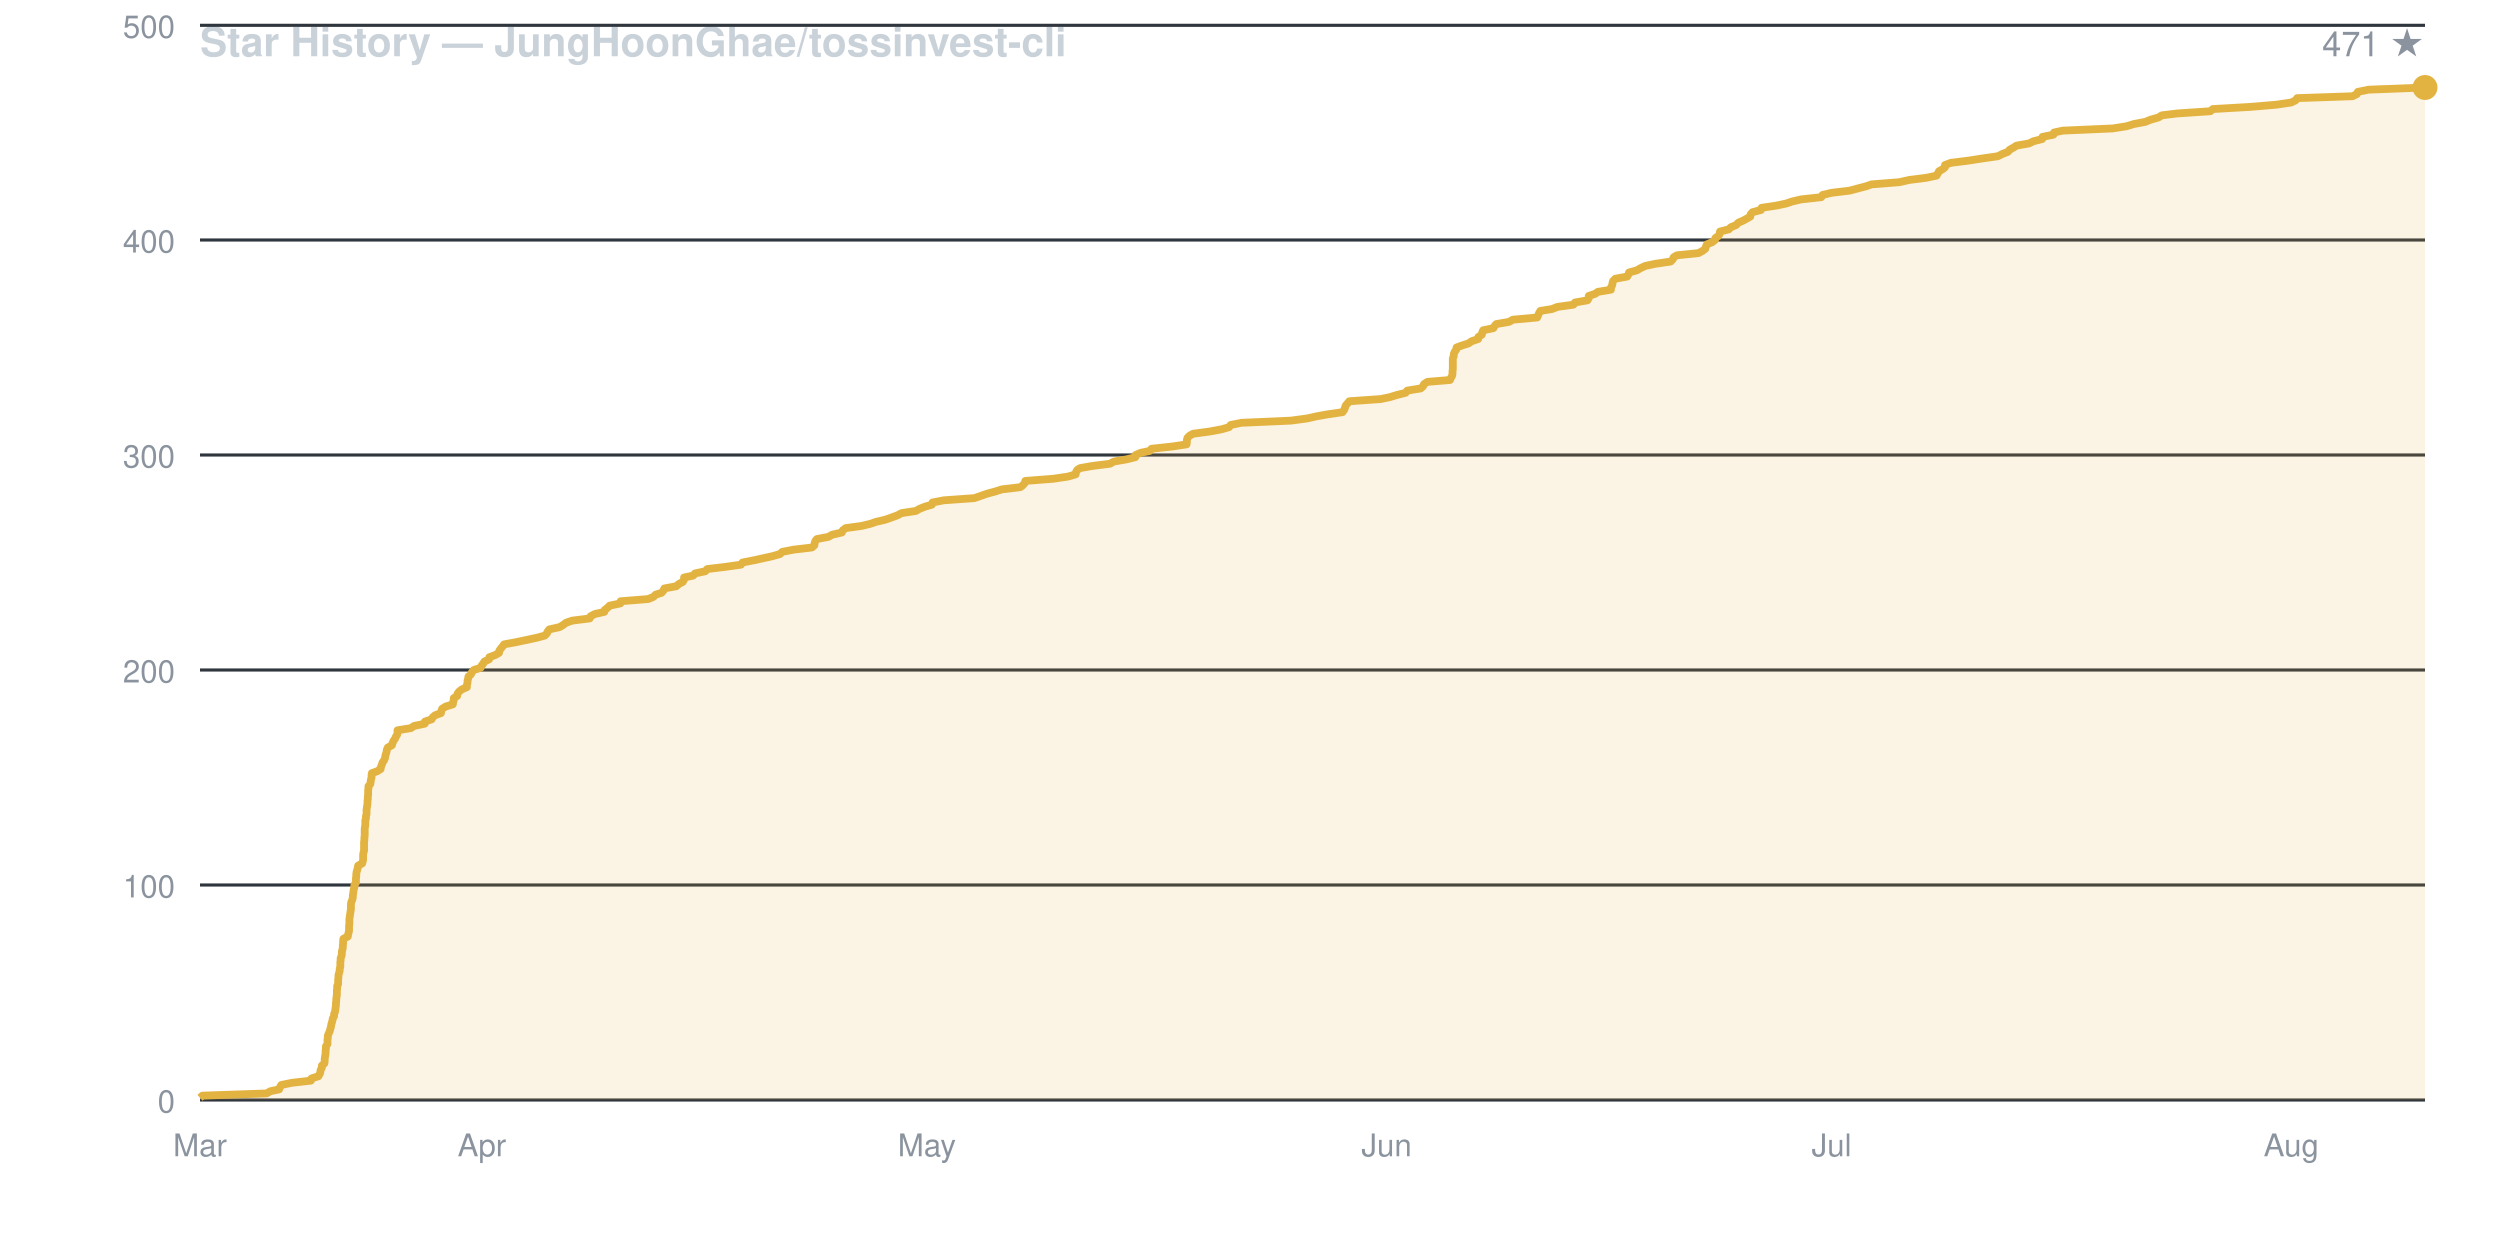
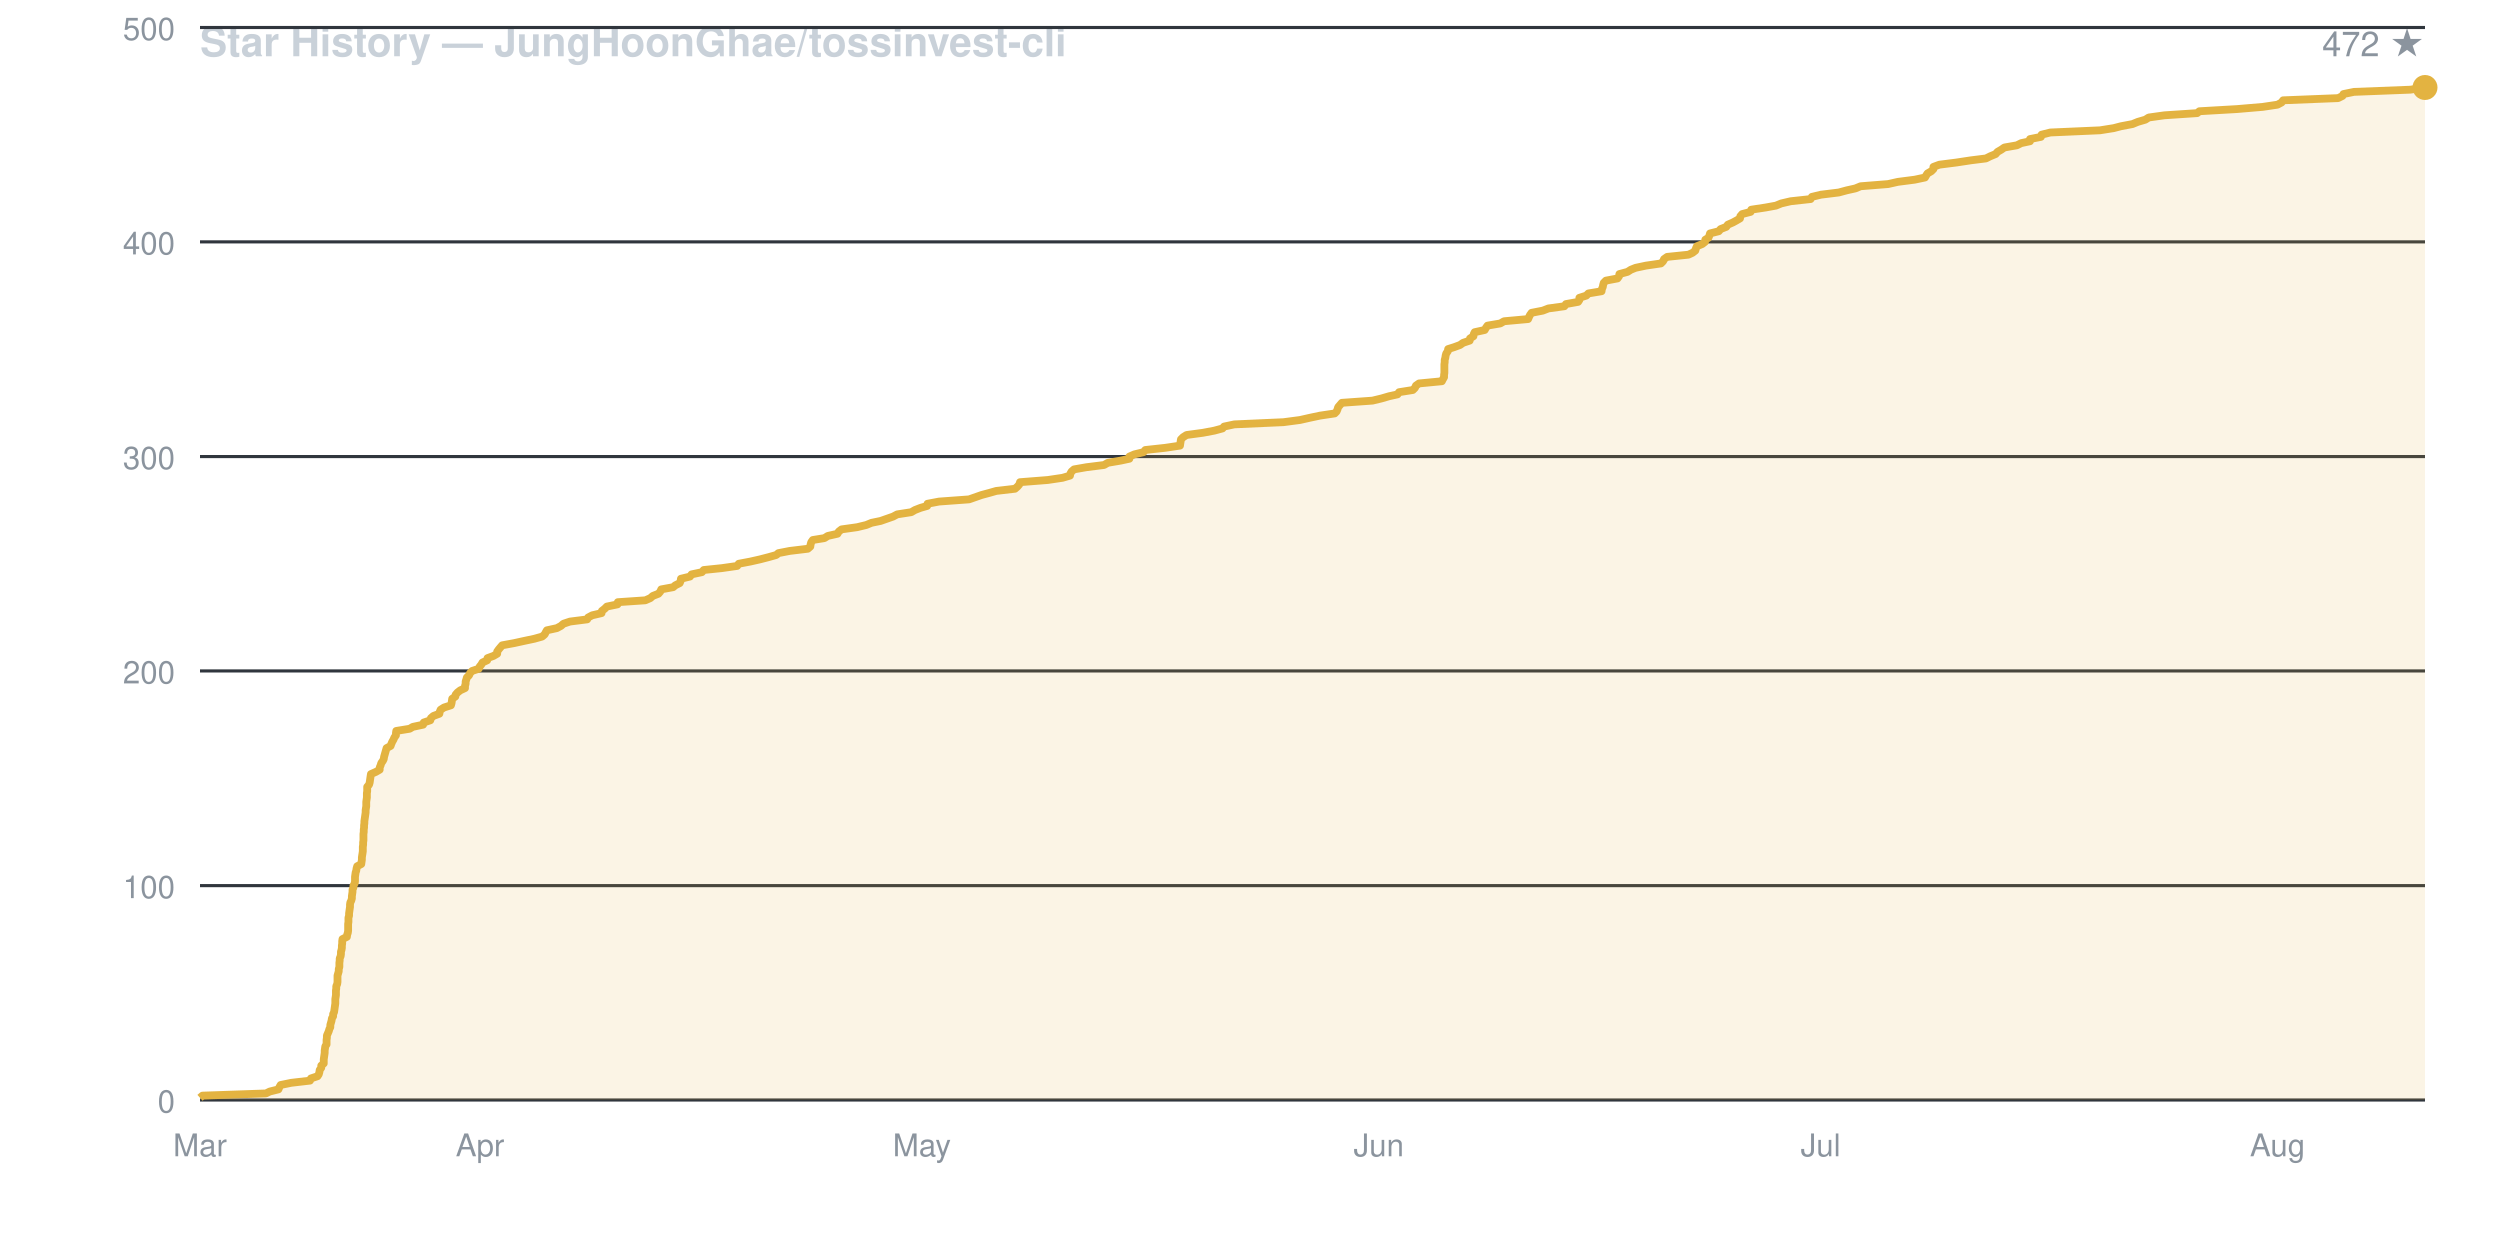
<svg xmlns="http://www.w3.org/2000/svg" viewBox="0 0 800 400" width="800" height="400" font-family="-apple-system,BlinkMacSystemFont,Segoe UI,Helvetica,Arial,sans-serif">
  <rect width="800" height="400" fill="none" />
  <text x="64" y="18" fill="#c9d1d9" font-size="13" font-weight="600">Star History — JungHoonGhae/tossinvest-cli</text>
-   <text x="776" y="18" fill="#8b949e" font-size="11" text-anchor="end">471 ★</text>
+   <text x="776" y="18" fill="#8b949e" font-size="11" text-anchor="end">472 ★</text>
  <line x1="64" y1="352.0" x2="776" y2="352.0" stroke="#30363d" stroke-width="1" />
  <text x="56" y="356.0" fill="#8b949e" font-size="10" text-anchor="end">0</text>
-   <line x1="64" y1="283.2" x2="776" y2="283.2" stroke="#30363d" stroke-width="1" />
-   <text x="56" y="287.2" fill="#8b949e" font-size="10" text-anchor="end">100</text>
-   <line x1="64" y1="214.4" x2="776" y2="214.4" stroke="#30363d" stroke-width="1" />
-   <text x="56" y="218.4" fill="#8b949e" font-size="10" text-anchor="end">200</text>
-   <line x1="64" y1="145.6" x2="776" y2="145.6" stroke="#30363d" stroke-width="1" />
-   <text x="56" y="149.6" fill="#8b949e" font-size="10" text-anchor="end">300</text>
-   <line x1="64" y1="76.8" x2="776" y2="76.8" stroke="#30363d" stroke-width="1" />
-   <text x="56" y="80.8" fill="#8b949e" font-size="10" text-anchor="end">400</text>
-   <line x1="64" y1="8.1" x2="776" y2="8.1" stroke="#30363d" stroke-width="1" />
-   <text x="56" y="12.1" fill="#8b949e" font-size="10" text-anchor="end">500</text>
+   <line x1="64" y1="283.4" x2="776" y2="283.4" stroke="#30363d" stroke-width="1" />
+   <text x="56" y="287.4" fill="#8b949e" font-size="10" text-anchor="end">100</text>
+   <line x1="64" y1="214.7" x2="776" y2="214.7" stroke="#30363d" stroke-width="1" />
+   <text x="56" y="218.7" fill="#8b949e" font-size="10" text-anchor="end">200</text>
+   <line x1="64" y1="146.1" x2="776" y2="146.1" stroke="#30363d" stroke-width="1" />
+   <text x="56" y="150.1" fill="#8b949e" font-size="10" text-anchor="end">300</text>
+   <line x1="64" y1="77.4" x2="776" y2="77.4" stroke="#30363d" stroke-width="1" />
+   <text x="56" y="81.4" fill="#8b949e" font-size="10" text-anchor="end">400</text>
+   <line x1="64" y1="8.8" x2="776" y2="8.8" stroke="#30363d" stroke-width="1" />
+   <text x="56" y="12.8" fill="#8b949e" font-size="10" text-anchor="end">500</text>
  <text x="64.0" y="370" fill="#8b949e" font-size="10" text-anchor="middle">Mar</text>
-   <text x="154.2" y="370" fill="#8b949e" font-size="10" text-anchor="middle">Apr</text>
-   <text x="296.6" y="370" fill="#8b949e" font-size="10" text-anchor="middle">May</text>
-   <text x="443.7" y="370" fill="#8b949e" font-size="10" text-anchor="middle">Jun</text>
-   <text x="586.1" y="370" fill="#8b949e" font-size="10" text-anchor="middle">Jul</text>
-   <text x="733.2" y="370" fill="#8b949e" font-size="10" text-anchor="middle">Aug</text>
-   <path d="M 64.0 352.0 L 64.0 351.3 L 64.8 350.6 L 85.3 349.9 L 86.5 349.2 L 89.3 348.6 L 89.6 347.9 L 90.0 347.2 L 93.4 346.5 L 99.5 345.8 L 99.7 345.1 L 101.9 344.4 L 102.3 343.7 L 102.5 343.1 L 102.6 342.4 L 103.0 341.7 L 103.0 341.0 L 103.8 340.3 L 103.9 339.6 L 103.9 338.9 L 104.0 338.2 L 104.1 337.6 L 104.2 336.9 L 104.2 336.2 L 104.3 335.5 L 104.3 334.8 L 104.8 334.1 L 104.8 333.4 L 104.8 332.7 L 104.9 332.1 L 104.9 331.4 L 105.2 330.7 L 105.5 330.0 L 105.7 329.3 L 105.9 328.6 L 106.0 327.9 L 106.2 327.2 L 106.4 326.5 L 106.5 325.9 L 106.9 325.2 L 106.9 324.5 L 107.2 323.8 L 107.3 323.1 L 107.4 322.4 L 107.5 321.7 L 107.5 321.0 L 107.6 320.4 L 107.6 319.7 L 107.7 319.0 L 107.8 318.3 L 107.8 317.6 L 107.8 316.9 L 107.9 316.2 L 107.9 315.5 L 108.2 314.9 L 108.2 314.2 L 108.2 313.5 L 108.3 312.8 L 108.3 312.1 L 108.5 311.4 L 108.7 310.7 L 108.7 310.0 L 108.9 309.4 L 108.9 308.7 L 108.9 308.0 L 109.0 307.3 L 109.0 306.6 L 109.3 305.9 L 109.4 305.2 L 109.4 304.5 L 109.6 303.8 L 109.7 303.2 L 109.7 302.5 L 109.8 301.8 L 109.8 301.1 L 109.9 300.4 L 111.3 299.7 L 111.4 299.0 L 111.6 298.3 L 111.7 297.7 L 111.7 297.0 L 111.7 296.3 L 111.8 295.6 L 111.8 294.9 L 111.8 294.2 L 111.9 293.5 L 112.0 292.8 L 112.1 292.2 L 112.2 291.5 L 112.3 290.8 L 112.3 290.1 L 112.3 289.4 L 112.4 288.7 L 112.7 288.0 L 112.9 287.3 L 112.9 286.6 L 113.0 286.0 L 113.1 285.3 L 113.2 284.6 L 113.4 283.9 L 113.4 283.2 L 113.9 282.5 L 113.9 281.8 L 113.9 281.1 L 114.0 280.5 L 114.0 279.8 L 114.1 279.1 L 114.3 278.4 L 114.5 277.7 L 114.6 277.0 L 115.9 276.3 L 116.1 275.6 L 116.2 275.0 L 116.2 274.3 L 116.2 273.6 L 116.3 272.9 L 116.5 272.2 L 116.5 271.5 L 116.5 270.8 L 116.5 270.1 L 116.5 269.5 L 116.6 268.8 L 116.6 268.1 L 116.7 267.4 L 116.7 266.7 L 116.7 266.0 L 116.7 265.3 L 116.8 264.6 L 116.9 263.9 L 116.9 263.3 L 116.9 262.6 L 117.1 261.9 L 117.1 261.2 L 117.3 260.5 L 117.3 259.8 L 117.3 259.1 L 117.4 258.4 L 117.5 257.8 L 117.6 257.1 L 117.6 256.4 L 117.7 255.7 L 117.7 255.0 L 117.8 254.3 L 117.8 253.6 L 117.8 252.9 L 117.9 252.3 L 117.9 251.6 L 118.5 250.9 L 118.6 250.2 L 118.7 249.5 L 118.9 248.8 L 118.9 248.1 L 119.0 247.4 L 120.7 246.8 L 121.8 246.1 L 121.9 245.4 L 122.2 244.7 L 122.4 244.0 L 122.9 243.3 L 123.2 242.6 L 123.3 241.9 L 123.5 241.2 L 123.7 240.6 L 123.8 239.9 L 124.1 239.2 L 125.4 238.5 L 125.6 237.8 L 125.9 237.1 L 126.4 236.4 L 126.7 235.7 L 127.1 235.1 L 127.2 234.4 L 127.2 233.7 L 131.5 233.0 L 132.5 232.3 L 135.9 231.6 L 136.0 230.9 L 138.1 230.2 L 138.4 229.6 L 139.2 228.9 L 141.1 228.2 L 141.2 227.5 L 141.5 226.8 L 142.6 226.1 L 144.9 225.4 L 145.0 224.7 L 145.2 224.1 L 145.2 223.4 L 146.3 222.7 L 146.4 222.0 L 146.9 221.3 L 147.8 220.6 L 149.4 219.9 L 149.4 219.2 L 149.6 218.5 L 149.6 217.9 L 149.8 217.2 L 149.9 216.5 L 150.7 215.8 L 151.0 215.1 L 151.6 214.4 L 153.8 213.7 L 154.1 213.0 L 154.6 212.4 L 155.0 211.7 L 156.5 211.0 L 156.6 210.3 L 158.5 209.6 L 159.7 208.9 L 159.8 208.2 L 160.3 207.5 L 160.8 206.9 L 161.3 206.2 L 165.1 205.5 L 168.4 204.8 L 171.7 204.1 L 174.3 203.4 L 175.0 202.7 L 175.3 202.0 L 175.8 201.4 L 179.0 200.7 L 180.2 200.0 L 181.1 199.3 L 183.1 198.6 L 188.7 197.9 L 189.0 197.2 L 190.3 196.5 L 193.4 195.8 L 193.5 195.2 L 194.4 194.5 L 195.1 193.8 L 198.5 193.1 L 198.6 192.4 L 207.4 191.7 L 209.1 191.0 L 209.8 190.3 L 211.7 189.7 L 212.3 189.0 L 212.6 188.3 L 216.4 187.6 L 217.2 186.9 L 218.5 186.2 L 218.9 185.5 L 218.9 184.8 L 221.8 184.2 L 222.4 183.5 L 225.7 182.8 L 226.3 182.1 L 232.1 181.4 L 237.1 180.7 L 237.6 180.0 L 241.2 179.3 L 244.4 178.6 L 247.1 178.0 L 249.6 177.3 L 250.3 176.6 L 253.9 175.9 L 259.8 175.2 L 260.6 174.5 L 260.7 173.8 L 260.9 173.1 L 261.4 172.5 L 265.1 171.8 L 266.3 171.1 L 269.4 170.4 L 269.7 169.7 L 270.6 169.0 L 275.7 168.3 L 278.6 167.6 L 280.3 167.0 L 283.3 166.3 L 285.3 165.6 L 287.2 164.9 L 288.5 164.2 L 293.1 163.5 L 294.3 162.8 L 296.1 162.1 L 298.2 161.5 L 298.4 160.8 L 302.0 160.1 L 311.8 159.4 L 313.8 158.7 L 315.8 158.0 L 318.4 157.3 L 320.6 156.6 L 326.5 155.9 L 327.3 155.3 L 327.9 154.6 L 328.1 153.9 L 337.1 153.2 L 341.8 152.5 L 344.2 151.8 L 344.3 151.1 L 344.7 150.4 L 345.6 149.8 L 349.6 149.1 L 355.2 148.4 L 356.4 147.7 L 360.5 147.0 L 363.3 146.3 L 363.4 145.6 L 365.0 144.9 L 367.9 144.3 L 368.5 143.6 L 375.0 142.9 L 379.7 142.2 L 379.8 141.5 L 379.8 140.8 L 380.0 140.1 L 380.7 139.4 L 381.8 138.8 L 387.0 138.1 L 390.8 137.4 L 393.3 136.7 L 393.8 136.0 L 397.2 135.3 L 413.1 134.6 L 418.3 133.9 L 421.4 133.2 L 424.8 132.6 L 429.6 131.9 L 430.1 131.2 L 430.4 130.5 L 430.6 129.8 L 431.2 129.1 L 431.8 128.4 L 441.8 127.7 L 444.7 127.1 L 447.0 126.4 L 449.8 125.7 L 450.3 125.0 L 454.6 124.3 L 455.4 123.6 L 455.7 122.9 L 456.8 122.2 L 464.0 121.6 L 464.3 120.9 L 464.7 120.2 L 464.8 119.5 L 464.8 118.8 L 464.9 118.1 L 464.9 117.4 L 464.9 116.7 L 464.9 116.1 L 464.9 115.4 L 464.9 114.7 L 465.2 114.0 L 465.2 113.3 L 465.5 112.6 L 466.0 111.9 L 466.1 111.2 L 468.0 110.5 L 469.9 109.9 L 470.9 109.2 L 473.0 108.5 L 473.1 107.8 L 474.2 107.1 L 474.3 106.4 L 474.6 105.7 L 477.9 105.0 L 478.2 104.4 L 478.8 103.7 L 482.9 103.0 L 484.1 102.3 L 491.9 101.6 L 492.2 100.9 L 492.5 100.2 L 492.9 99.5 L 496.6 98.9 L 498.4 98.2 L 503.5 97.5 L 504.0 96.8 L 508.0 96.1 L 508.4 95.4 L 508.4 94.7 L 510.5 94.0 L 511.3 93.4 L 515.5 92.7 L 515.5 92.0 L 515.9 91.3 L 516.0 90.6 L 516.2 89.9 L 516.9 89.2 L 520.7 88.5 L 521.1 87.8 L 521.3 87.2 L 523.8 86.5 L 525.0 85.8 L 526.5 85.1 L 529.8 84.4 L 534.6 83.7 L 535.3 83.0 L 535.6 82.3 L 536.6 81.7 L 543.5 81.0 L 544.8 80.3 L 545.7 79.6 L 545.9 78.9 L 546.2 78.2 L 547.9 77.5 L 548.8 76.8 L 548.9 76.2 L 549.9 75.5 L 550.3 74.8 L 550.4 74.1 L 553.2 73.4 L 553.9 72.7 L 555.6 72.0 L 556.2 71.3 L 557.8 70.6 L 558.9 70.0 L 560.1 69.3 L 560.2 68.6 L 560.8 67.9 L 563.5 67.2 L 563.7 66.5 L 568.4 65.8 L 571.7 65.1 L 573.4 64.5 L 576.4 63.8 L 582.8 63.1 L 583.2 62.4 L 586.1 61.7 L 591.9 61.0 L 594.5 60.3 L 597.2 59.6 L 598.9 59.0 L 607.8 58.3 L 610.9 57.6 L 616.4 56.9 L 619.7 56.2 L 620.1 55.5 L 620.5 54.8 L 621.7 54.1 L 622.4 53.5 L 622.4 52.8 L 624.3 52.1 L 629.9 51.4 L 634.4 50.7 L 639.3 50.0 L 640.7 49.3 L 642.5 48.6 L 643.1 47.9 L 644.2 47.3 L 645.3 46.6 L 649.3 45.9 L 650.7 45.2 L 653.5 44.5 L 653.6 43.8 L 657.1 43.1 L 657.3 42.4 L 660.1 41.8 L 676.1 41.1 L 680.5 40.4 L 682.8 39.7 L 686.5 39.0 L 688.2 38.3 L 690.7 37.6 L 691.8 36.9 L 696.8 36.3 L 707.3 35.6 L 708.1 34.9 L 720.2 34.2 L 728.5 33.5 L 733.2 32.8 L 734.6 32.1 L 735.1 31.4 L 752.8 30.8 L 754.2 30.1 L 754.5 29.4 L 757.9 28.7 L 776.0 28.0 L 776.0 352.0 Z" fill="#e3b34122" stroke="none" />
-   <path d="M 64.0 351.3 L 64.8 350.6 L 85.3 349.9 L 86.5 349.2 L 89.3 348.6 L 89.6 347.9 L 90.0 347.2 L 93.4 346.5 L 99.5 345.8 L 99.7 345.1 L 101.9 344.4 L 102.3 343.7 L 102.5 343.1 L 102.6 342.4 L 103.0 341.7 L 103.0 341.0 L 103.8 340.3 L 103.9 339.6 L 103.9 338.9 L 104.0 338.2 L 104.1 337.6 L 104.2 336.9 L 104.2 336.2 L 104.3 335.5 L 104.3 334.8 L 104.8 334.1 L 104.8 333.4 L 104.8 332.7 L 104.9 332.1 L 104.9 331.4 L 105.2 330.7 L 105.5 330.0 L 105.7 329.3 L 105.9 328.6 L 106.0 327.9 L 106.2 327.2 L 106.4 326.5 L 106.5 325.9 L 106.9 325.2 L 106.9 324.5 L 107.2 323.8 L 107.3 323.1 L 107.4 322.4 L 107.5 321.7 L 107.5 321.0 L 107.6 320.4 L 107.6 319.7 L 107.7 319.0 L 107.8 318.3 L 107.8 317.6 L 107.8 316.9 L 107.9 316.2 L 107.9 315.5 L 108.2 314.9 L 108.2 314.2 L 108.2 313.5 L 108.3 312.8 L 108.3 312.1 L 108.5 311.4 L 108.7 310.7 L 108.7 310.0 L 108.9 309.4 L 108.9 308.7 L 108.9 308.0 L 109.0 307.3 L 109.0 306.6 L 109.3 305.9 L 109.4 305.2 L 109.4 304.5 L 109.6 303.8 L 109.7 303.2 L 109.7 302.5 L 109.8 301.8 L 109.8 301.1 L 109.9 300.4 L 111.3 299.7 L 111.4 299.0 L 111.6 298.3 L 111.7 297.7 L 111.7 297.0 L 111.7 296.3 L 111.8 295.6 L 111.8 294.9 L 111.8 294.2 L 111.9 293.5 L 112.0 292.8 L 112.1 292.2 L 112.2 291.5 L 112.3 290.8 L 112.3 290.1 L 112.3 289.4 L 112.4 288.7 L 112.7 288.0 L 112.9 287.3 L 112.9 286.6 L 113.0 286.0 L 113.1 285.3 L 113.2 284.6 L 113.4 283.9 L 113.4 283.2 L 113.9 282.5 L 113.9 281.8 L 113.9 281.1 L 114.0 280.5 L 114.0 279.8 L 114.1 279.1 L 114.3 278.4 L 114.5 277.7 L 114.6 277.0 L 115.9 276.3 L 116.1 275.6 L 116.2 275.0 L 116.2 274.3 L 116.2 273.6 L 116.3 272.9 L 116.5 272.2 L 116.5 271.5 L 116.5 270.8 L 116.5 270.1 L 116.5 269.5 L 116.6 268.8 L 116.6 268.1 L 116.7 267.4 L 116.7 266.7 L 116.7 266.0 L 116.7 265.3 L 116.8 264.6 L 116.9 263.9 L 116.9 263.3 L 116.9 262.6 L 117.1 261.9 L 117.1 261.2 L 117.3 260.5 L 117.3 259.8 L 117.3 259.1 L 117.4 258.4 L 117.5 257.8 L 117.6 257.1 L 117.6 256.4 L 117.7 255.7 L 117.7 255.0 L 117.8 254.3 L 117.8 253.6 L 117.8 252.9 L 117.9 252.3 L 117.9 251.6 L 118.5 250.9 L 118.6 250.2 L 118.7 249.5 L 118.9 248.8 L 118.9 248.1 L 119.0 247.4 L 120.7 246.8 L 121.8 246.1 L 121.9 245.4 L 122.2 244.7 L 122.4 244.0 L 122.9 243.3 L 123.2 242.6 L 123.3 241.9 L 123.5 241.2 L 123.7 240.6 L 123.8 239.9 L 124.1 239.2 L 125.4 238.5 L 125.6 237.8 L 125.9 237.1 L 126.4 236.4 L 126.7 235.7 L 127.1 235.1 L 127.2 234.4 L 127.2 233.7 L 131.5 233.0 L 132.5 232.3 L 135.9 231.6 L 136.0 230.9 L 138.1 230.2 L 138.4 229.6 L 139.2 228.9 L 141.1 228.2 L 141.2 227.5 L 141.5 226.8 L 142.6 226.1 L 144.9 225.4 L 145.0 224.7 L 145.2 224.1 L 145.2 223.4 L 146.3 222.7 L 146.4 222.0 L 146.9 221.3 L 147.8 220.6 L 149.4 219.9 L 149.4 219.2 L 149.6 218.5 L 149.6 217.9 L 149.8 217.2 L 149.9 216.5 L 150.7 215.8 L 151.0 215.1 L 151.6 214.4 L 153.8 213.7 L 154.1 213.0 L 154.6 212.4 L 155.0 211.7 L 156.5 211.0 L 156.6 210.3 L 158.5 209.6 L 159.7 208.9 L 159.8 208.2 L 160.3 207.5 L 160.8 206.9 L 161.3 206.2 L 165.1 205.5 L 168.4 204.8 L 171.7 204.1 L 174.3 203.4 L 175.0 202.7 L 175.3 202.0 L 175.8 201.4 L 179.0 200.7 L 180.2 200.0 L 181.1 199.3 L 183.1 198.6 L 188.7 197.9 L 189.0 197.2 L 190.3 196.5 L 193.4 195.8 L 193.5 195.2 L 194.4 194.5 L 195.1 193.8 L 198.5 193.1 L 198.6 192.4 L 207.4 191.7 L 209.1 191.0 L 209.8 190.3 L 211.7 189.7 L 212.3 189.0 L 212.6 188.3 L 216.4 187.6 L 217.2 186.9 L 218.5 186.2 L 218.9 185.5 L 218.9 184.8 L 221.8 184.2 L 222.4 183.5 L 225.7 182.8 L 226.3 182.1 L 232.1 181.4 L 237.1 180.7 L 237.6 180.0 L 241.2 179.3 L 244.4 178.6 L 247.1 178.0 L 249.6 177.3 L 250.3 176.6 L 253.9 175.9 L 259.8 175.2 L 260.6 174.5 L 260.7 173.8 L 260.9 173.1 L 261.4 172.5 L 265.1 171.8 L 266.3 171.1 L 269.4 170.4 L 269.7 169.7 L 270.6 169.0 L 275.7 168.3 L 278.6 167.6 L 280.3 167.0 L 283.3 166.3 L 285.3 165.6 L 287.2 164.9 L 288.5 164.2 L 293.1 163.5 L 294.3 162.8 L 296.1 162.1 L 298.2 161.5 L 298.4 160.8 L 302.0 160.1 L 311.8 159.4 L 313.8 158.7 L 315.8 158.0 L 318.4 157.3 L 320.6 156.6 L 326.5 155.9 L 327.3 155.3 L 327.9 154.6 L 328.1 153.9 L 337.1 153.2 L 341.8 152.5 L 344.2 151.8 L 344.3 151.1 L 344.7 150.4 L 345.6 149.8 L 349.6 149.1 L 355.2 148.4 L 356.4 147.7 L 360.5 147.0 L 363.3 146.3 L 363.4 145.6 L 365.0 144.9 L 367.9 144.3 L 368.5 143.6 L 375.0 142.9 L 379.7 142.2 L 379.8 141.5 L 379.8 140.8 L 380.0 140.1 L 380.7 139.4 L 381.8 138.8 L 387.0 138.1 L 390.8 137.4 L 393.3 136.7 L 393.8 136.0 L 397.2 135.3 L 413.1 134.6 L 418.3 133.9 L 421.4 133.2 L 424.8 132.6 L 429.6 131.9 L 430.1 131.2 L 430.4 130.5 L 430.6 129.8 L 431.2 129.1 L 431.8 128.4 L 441.8 127.7 L 444.7 127.1 L 447.0 126.4 L 449.8 125.7 L 450.3 125.0 L 454.6 124.3 L 455.4 123.6 L 455.7 122.9 L 456.8 122.2 L 464.0 121.6 L 464.3 120.9 L 464.7 120.2 L 464.8 119.5 L 464.8 118.8 L 464.9 118.1 L 464.9 117.4 L 464.9 116.7 L 464.9 116.1 L 464.9 115.4 L 464.9 114.7 L 465.2 114.0 L 465.2 113.3 L 465.5 112.6 L 466.0 111.9 L 466.1 111.2 L 468.0 110.5 L 469.9 109.9 L 470.9 109.2 L 473.0 108.5 L 473.1 107.8 L 474.2 107.1 L 474.3 106.4 L 474.6 105.7 L 477.9 105.0 L 478.2 104.4 L 478.8 103.7 L 482.9 103.0 L 484.1 102.3 L 491.9 101.6 L 492.2 100.9 L 492.5 100.2 L 492.9 99.5 L 496.6 98.9 L 498.4 98.2 L 503.5 97.5 L 504.0 96.8 L 508.0 96.1 L 508.4 95.4 L 508.4 94.7 L 510.5 94.0 L 511.3 93.4 L 515.5 92.7 L 515.5 92.0 L 515.9 91.3 L 516.0 90.6 L 516.2 89.9 L 516.9 89.2 L 520.7 88.5 L 521.1 87.8 L 521.3 87.2 L 523.8 86.5 L 525.0 85.8 L 526.5 85.1 L 529.8 84.4 L 534.6 83.7 L 535.3 83.0 L 535.6 82.3 L 536.6 81.7 L 543.5 81.0 L 544.8 80.3 L 545.7 79.6 L 545.9 78.9 L 546.2 78.2 L 547.9 77.5 L 548.8 76.8 L 548.9 76.2 L 549.9 75.5 L 550.3 74.8 L 550.4 74.1 L 553.2 73.4 L 553.9 72.7 L 555.6 72.0 L 556.2 71.3 L 557.8 70.6 L 558.9 70.0 L 560.1 69.3 L 560.2 68.6 L 560.8 67.9 L 563.5 67.2 L 563.7 66.5 L 568.4 65.8 L 571.7 65.1 L 573.4 64.5 L 576.4 63.8 L 582.8 63.1 L 583.2 62.4 L 586.1 61.7 L 591.9 61.0 L 594.5 60.3 L 597.2 59.6 L 598.9 59.0 L 607.8 58.3 L 610.9 57.6 L 616.4 56.9 L 619.7 56.2 L 620.1 55.5 L 620.5 54.8 L 621.7 54.1 L 622.4 53.5 L 622.4 52.8 L 624.3 52.1 L 629.9 51.4 L 634.4 50.7 L 639.3 50.0 L 640.7 49.3 L 642.5 48.6 L 643.1 47.9 L 644.2 47.3 L 645.3 46.6 L 649.3 45.9 L 650.7 45.2 L 653.5 44.5 L 653.6 43.8 L 657.1 43.1 L 657.3 42.4 L 660.1 41.8 L 676.1 41.1 L 680.5 40.4 L 682.8 39.7 L 686.5 39.0 L 688.2 38.3 L 690.7 37.6 L 691.8 36.9 L 696.8 36.3 L 707.3 35.6 L 708.1 34.9 L 720.2 34.2 L 728.5 33.5 L 733.2 32.8 L 734.6 32.1 L 735.1 31.4 L 752.8 30.8 L 754.2 30.1 L 754.5 29.4 L 757.9 28.7 L 776.0 28.0" fill="none" stroke="#e3b341" stroke-width="2.5" stroke-linejoin="round" />
+   <text x="153.6" y="370" fill="#8b949e" font-size="10" text-anchor="middle">Apr</text>
+   <text x="295.0" y="370" fill="#8b949e" font-size="10" text-anchor="middle">May</text>
+   <text x="441.2" y="370" fill="#8b949e" font-size="10" text-anchor="middle">Jun</text>
+   <text x="582.6" y="370" fill="#8b949e" font-size="10" text-anchor="middle">Jul</text>
+   <text x="728.8" y="370" fill="#8b949e" font-size="10" text-anchor="middle">Aug</text>
+   <path d="M 64.0 352.0 L 64.0 351.3 L 64.8 350.6 L 85.1 349.9 L 86.3 349.3 L 89.1 348.6 L 89.4 347.9 L 89.8 347.2 L 93.2 346.5 L 99.2 345.8 L 99.5 345.1 L 101.6 344.4 L 102.0 343.8 L 102.2 343.1 L 102.3 342.4 L 102.8 341.7 L 102.8 341.0 L 103.6 340.3 L 103.6 339.6 L 103.6 339.0 L 103.7 338.3 L 103.8 337.6 L 103.9 336.9 L 103.9 336.2 L 104.0 335.5 L 104.1 334.8 L 104.5 334.2 L 104.5 333.5 L 104.5 332.8 L 104.6 332.1 L 104.6 331.4 L 104.9 330.7 L 105.2 330.0 L 105.4 329.3 L 105.7 328.7 L 105.7 328.0 L 105.9 327.3 L 106.1 326.6 L 106.2 325.9 L 106.6 325.2 L 106.6 324.5 L 106.9 323.9 L 107.0 323.2 L 107.1 322.5 L 107.2 321.8 L 107.3 321.1 L 107.3 320.4 L 107.3 319.7 L 107.4 319.1 L 107.5 318.4 L 107.5 317.7 L 107.5 317.0 L 107.6 316.3 L 107.6 315.6 L 107.9 314.9 L 108.0 314.2 L 108.0 313.6 L 108.0 312.9 L 108.0 312.2 L 108.2 311.5 L 108.4 310.8 L 108.4 310.1 L 108.6 309.4 L 108.6 308.8 L 108.6 308.1 L 108.7 307.4 L 108.7 306.7 L 109.0 306.0 L 109.1 305.3 L 109.1 304.6 L 109.3 303.9 L 109.4 303.3 L 109.4 302.6 L 109.5 301.9 L 109.5 301.2 L 109.6 300.5 L 111.0 299.8 L 111.1 299.1 L 111.3 298.5 L 111.4 297.8 L 111.4 297.1 L 111.4 296.4 L 111.4 295.7 L 111.5 295.0 L 111.5 294.3 L 111.5 293.7 L 111.7 293.0 L 111.7 292.3 L 111.8 291.6 L 111.9 290.9 L 112.0 290.2 L 112.0 289.5 L 112.1 288.8 L 112.4 288.2 L 112.6 287.5 L 112.6 286.8 L 112.7 286.1 L 112.8 285.4 L 112.8 284.7 L 113.1 284.0 L 113.1 283.4 L 113.5 282.7 L 113.6 282.0 L 113.6 281.3 L 113.6 280.6 L 113.7 279.9 L 113.8 279.2 L 114.0 278.6 L 114.1 277.9 L 114.3 277.2 L 115.6 276.5 L 115.7 275.8 L 115.8 275.1 L 115.8 274.4 L 115.9 273.7 L 116.0 273.1 L 116.1 272.4 L 116.1 271.7 L 116.1 271.0 L 116.2 270.3 L 116.2 269.6 L 116.3 268.9 L 116.3 268.3 L 116.3 267.6 L 116.3 266.9 L 116.4 266.2 L 116.4 265.5 L 116.5 264.8 L 116.5 264.1 L 116.6 263.4 L 116.6 262.8 L 116.7 262.1 L 116.8 261.4 L 116.9 260.7 L 117.0 260.0 L 117.0 259.3 L 117.1 258.6 L 117.2 258.0 L 117.2 257.3 L 117.2 256.6 L 117.3 255.9 L 117.4 255.2 L 117.4 254.5 L 117.4 253.8 L 117.5 253.2 L 117.5 252.5 L 117.5 251.8 L 118.1 251.1 L 118.3 250.4 L 118.4 249.7 L 118.5 249.0 L 118.6 248.3 L 118.7 247.7 L 120.3 247.0 L 121.5 246.3 L 121.5 245.6 L 121.8 244.9 L 122.0 244.2 L 122.5 243.5 L 122.8 242.9 L 122.9 242.2 L 123.1 241.5 L 123.3 240.8 L 123.5 240.1 L 123.7 239.4 L 125.0 238.7 L 125.2 238.1 L 125.5 237.4 L 125.9 236.7 L 126.2 236.0 L 126.7 235.3 L 126.7 234.6 L 126.8 233.9 L 131.1 233.2 L 132.1 232.6 L 135.4 231.9 L 135.6 231.2 L 137.7 230.5 L 137.9 229.8 L 138.7 229.1 L 140.6 228.4 L 140.7 227.8 L 141.0 227.1 L 142.1 226.4 L 144.3 225.7 L 144.5 225.0 L 144.6 224.3 L 144.7 223.6 L 145.7 222.9 L 145.8 222.3 L 146.4 221.6 L 147.3 220.9 L 148.8 220.2 L 148.8 219.5 L 149.0 218.8 L 149.0 218.1 L 149.2 217.5 L 149.4 216.8 L 150.1 216.1 L 150.4 215.4 L 151.1 214.7 L 153.2 214.0 L 153.5 213.3 L 154.0 212.7 L 154.4 212.0 L 155.9 211.3 L 156.0 210.6 L 157.9 209.9 L 159.1 209.2 L 159.1 208.5 L 159.6 207.8 L 160.1 207.2 L 160.7 206.5 L 164.5 205.8 L 167.7 205.1 L 171.0 204.4 L 173.5 203.7 L 174.3 203.0 L 174.6 202.4 L 175.0 201.7 L 178.2 201.0 L 179.5 200.3 L 180.3 199.6 L 182.4 198.9 L 187.9 198.2 L 188.2 197.6 L 189.5 196.9 L 192.5 196.2 L 192.6 195.5 L 193.5 194.8 L 194.2 194.1 L 197.6 193.4 L 197.7 192.7 L 206.5 192.1 L 208.1 191.4 L 208.9 190.7 L 210.7 190.0 L 211.3 189.3 L 211.6 188.6 L 215.4 187.9 L 216.1 187.3 L 217.5 186.6 L 217.8 185.9 L 217.9 185.2 L 220.8 184.5 L 221.3 183.8 L 224.6 183.1 L 225.2 182.4 L 231.0 181.8 L 235.9 181.1 L 236.4 180.4 L 240.1 179.7 L 243.2 179.0 L 245.9 178.3 L 248.4 177.6 L 249.1 177.0 L 252.7 176.3 L 258.5 175.6 L 259.3 174.9 L 259.4 174.2 L 259.6 173.5 L 260.1 172.8 L 263.8 172.2 L 264.9 171.5 L 268.0 170.8 L 268.4 170.1 L 269.3 169.4 L 274.3 168.7 L 277.2 168.0 L 278.9 167.3 L 281.8 166.7 L 283.8 166.0 L 285.8 165.3 L 287.1 164.6 L 291.6 163.9 L 292.8 163.2 L 294.6 162.5 L 296.7 161.9 L 296.8 161.2 L 300.5 160.5 L 310.1 159.8 L 312.1 159.1 L 314.1 158.4 L 316.7 157.7 L 318.8 157.1 L 324.8 156.4 L 325.6 155.7 L 326.2 155.0 L 326.4 154.3 L 335.3 153.6 L 340.0 152.9 L 342.4 152.2 L 342.5 151.6 L 342.9 150.9 L 343.7 150.2 L 347.7 149.5 L 353.3 148.8 L 354.5 148.1 L 358.6 147.4 L 361.4 146.8 L 361.4 146.1 L 363.0 145.4 L 365.9 144.7 L 366.5 144.0 L 372.9 143.3 L 377.6 142.6 L 377.7 141.9 L 377.8 141.3 L 377.9 140.6 L 378.6 139.9 L 379.7 139.2 L 384.9 138.5 L 388.6 137.8 L 391.2 137.1 L 391.7 136.5 L 395.0 135.8 L 410.7 135.1 L 416.0 134.4 L 419.1 133.7 L 422.4 133.0 L 427.1 132.3 L 427.7 131.7 L 428.0 131.0 L 428.2 130.3 L 428.8 129.6 L 429.4 128.9 L 439.2 128.2 L 442.1 127.5 L 444.5 126.8 L 447.2 126.2 L 447.7 125.5 L 452.1 124.8 L 452.8 124.1 L 453.1 123.4 L 454.1 122.7 L 461.4 122.0 L 461.7 121.4 L 462.1 120.7 L 462.1 120.0 L 462.2 119.3 L 462.2 118.6 L 462.2 117.9 L 462.2 117.2 L 462.2 116.6 L 462.3 115.9 L 462.3 115.2 L 462.5 114.5 L 462.6 113.8 L 462.8 113.1 L 463.3 112.4 L 463.4 111.7 L 465.3 111.1 L 467.2 110.4 L 468.2 109.7 L 470.3 109.0 L 470.4 108.3 L 471.5 107.6 L 471.6 106.9 L 471.9 106.3 L 475.1 105.6 L 475.5 104.9 L 476.0 104.2 L 480.1 103.5 L 481.3 102.8 L 489.0 102.1 L 489.3 101.4 L 489.6 100.8 L 490.1 100.1 L 493.7 99.4 L 495.5 98.7 L 500.6 98.0 L 501.1 97.3 L 505.0 96.6 L 505.4 96.0 L 505.4 95.3 L 507.6 94.6 L 508.3 93.9 L 512.5 93.2 L 512.6 92.5 L 512.9 91.8 L 513.0 91.2 L 513.2 90.5 L 513.9 89.8 L 517.6 89.1 L 518.1 88.4 L 518.2 87.7 L 520.8 87.0 L 521.9 86.3 L 523.4 85.7 L 526.7 85.0 L 531.5 84.3 L 532.2 83.6 L 532.5 82.9 L 533.5 82.2 L 540.3 81.5 L 541.6 80.9 L 542.5 80.2 L 542.7 79.5 L 543.0 78.8 L 544.7 78.1 L 545.6 77.4 L 545.7 76.7 L 546.7 76.1 L 547.0 75.4 L 547.2 74.7 L 550.0 74.0 L 550.6 73.3 L 552.4 72.6 L 552.9 71.9 L 554.5 71.2 L 555.6 70.6 L 556.8 69.9 L 556.9 69.2 L 557.5 68.5 L 560.2 67.8 L 560.4 67.1 L 565.0 66.4 L 568.3 65.8 L 570.0 65.1 L 573.0 64.4 L 579.4 63.7 L 579.8 63.0 L 582.7 62.3 L 588.4 61.6 L 591.0 60.9 L 593.7 60.3 L 595.4 59.6 L 604.2 58.9 L 607.3 58.2 L 612.7 57.5 L 616.0 56.8 L 616.4 56.1 L 616.8 55.5 L 618.0 54.8 L 618.7 54.1 L 618.7 53.4 L 620.6 52.7 L 626.1 52.0 L 630.7 51.3 L 635.5 50.7 L 636.9 50.0 L 638.6 49.3 L 639.2 48.6 L 640.4 47.9 L 641.4 47.2 L 645.4 46.5 L 646.8 45.8 L 649.6 45.2 L 649.6 44.5 L 653.1 43.8 L 653.3 43.1 L 656.1 42.4 L 672.0 41.7 L 676.4 41.0 L 678.7 40.4 L 682.4 39.7 L 684.1 39.0 L 686.5 38.3 L 687.6 37.6 L 692.6 36.9 L 703.1 36.2 L 703.8 35.6 L 715.9 34.9 L 724.1 34.2 L 728.8 33.5 L 730.1 32.8 L 730.6 32.1 L 748.2 31.4 L 749.6 30.7 L 749.9 30.1 L 753.3 29.4 L 771.3 28.7 L 776.0 28.0 L 776.0 352.0 Z" fill="#e3b34122" stroke="none" />
+   <path d="M 64.0 351.3 L 64.8 350.6 L 85.1 349.9 L 86.3 349.3 L 89.1 348.6 L 89.4 347.9 L 89.8 347.2 L 93.2 346.5 L 99.2 345.8 L 99.5 345.1 L 101.6 344.4 L 102.0 343.8 L 102.2 343.1 L 102.3 342.4 L 102.8 341.7 L 102.8 341.0 L 103.6 340.3 L 103.6 339.6 L 103.6 339.0 L 103.7 338.3 L 103.8 337.6 L 103.9 336.9 L 103.9 336.2 L 104.0 335.5 L 104.1 334.8 L 104.5 334.2 L 104.5 333.5 L 104.5 332.8 L 104.6 332.1 L 104.6 331.4 L 104.9 330.7 L 105.2 330.0 L 105.4 329.3 L 105.7 328.7 L 105.7 328.0 L 105.9 327.3 L 106.1 326.6 L 106.2 325.9 L 106.6 325.2 L 106.6 324.5 L 106.9 323.9 L 107.0 323.2 L 107.1 322.5 L 107.2 321.8 L 107.3 321.1 L 107.3 320.4 L 107.3 319.7 L 107.4 319.1 L 107.5 318.4 L 107.5 317.7 L 107.5 317.0 L 107.6 316.3 L 107.6 315.6 L 107.9 314.9 L 108.0 314.2 L 108.0 313.6 L 108.0 312.9 L 108.0 312.2 L 108.2 311.5 L 108.4 310.8 L 108.4 310.1 L 108.6 309.4 L 108.6 308.8 L 108.6 308.1 L 108.7 307.4 L 108.7 306.7 L 109.0 306.0 L 109.1 305.3 L 109.1 304.6 L 109.3 303.9 L 109.4 303.3 L 109.4 302.6 L 109.5 301.9 L 109.5 301.2 L 109.6 300.5 L 111.0 299.8 L 111.1 299.1 L 111.3 298.5 L 111.4 297.8 L 111.4 297.1 L 111.4 296.4 L 111.4 295.7 L 111.5 295.0 L 111.5 294.3 L 111.5 293.7 L 111.7 293.0 L 111.7 292.3 L 111.8 291.6 L 111.9 290.9 L 112.0 290.2 L 112.0 289.5 L 112.1 288.8 L 112.4 288.2 L 112.6 287.5 L 112.6 286.8 L 112.7 286.1 L 112.8 285.4 L 112.8 284.7 L 113.1 284.0 L 113.1 283.4 L 113.5 282.7 L 113.6 282.0 L 113.6 281.3 L 113.6 280.6 L 113.7 279.9 L 113.8 279.2 L 114.0 278.6 L 114.1 277.9 L 114.3 277.2 L 115.6 276.5 L 115.7 275.8 L 115.8 275.1 L 115.8 274.4 L 115.9 273.7 L 116.0 273.1 L 116.1 272.4 L 116.1 271.7 L 116.1 271.0 L 116.2 270.3 L 116.2 269.6 L 116.3 268.9 L 116.3 268.3 L 116.3 267.6 L 116.3 266.9 L 116.4 266.2 L 116.4 265.5 L 116.5 264.8 L 116.5 264.1 L 116.6 263.4 L 116.6 262.8 L 116.7 262.1 L 116.8 261.4 L 116.9 260.7 L 117.0 260.0 L 117.0 259.3 L 117.1 258.6 L 117.2 258.0 L 117.2 257.3 L 117.2 256.6 L 117.3 255.9 L 117.4 255.2 L 117.4 254.5 L 117.4 253.8 L 117.5 253.2 L 117.5 252.5 L 117.5 251.8 L 118.1 251.1 L 118.3 250.4 L 118.4 249.7 L 118.5 249.0 L 118.6 248.3 L 118.7 247.7 L 120.3 247.0 L 121.5 246.3 L 121.5 245.6 L 121.8 244.9 L 122.0 244.2 L 122.5 243.5 L 122.8 242.9 L 122.9 242.2 L 123.1 241.5 L 123.3 240.8 L 123.5 240.1 L 123.7 239.4 L 125.0 238.7 L 125.2 238.1 L 125.5 237.4 L 125.9 236.7 L 126.2 236.0 L 126.7 235.3 L 126.7 234.6 L 126.8 233.9 L 131.1 233.2 L 132.1 232.6 L 135.4 231.9 L 135.6 231.2 L 137.7 230.5 L 137.9 229.8 L 138.7 229.1 L 140.6 228.4 L 140.7 227.8 L 141.0 227.1 L 142.1 226.4 L 144.3 225.7 L 144.5 225.0 L 144.6 224.3 L 144.7 223.6 L 145.7 222.9 L 145.8 222.3 L 146.4 221.6 L 147.3 220.9 L 148.8 220.2 L 148.8 219.5 L 149.0 218.8 L 149.0 218.1 L 149.2 217.5 L 149.4 216.8 L 150.1 216.1 L 150.4 215.4 L 151.1 214.7 L 153.2 214.0 L 153.5 213.3 L 154.0 212.7 L 154.4 212.0 L 155.9 211.3 L 156.0 210.6 L 157.9 209.9 L 159.1 209.2 L 159.1 208.5 L 159.6 207.8 L 160.1 207.2 L 160.7 206.5 L 164.5 205.8 L 167.7 205.1 L 171.0 204.4 L 173.5 203.7 L 174.3 203.0 L 174.6 202.4 L 175.0 201.7 L 178.2 201.0 L 179.5 200.3 L 180.3 199.6 L 182.4 198.9 L 187.9 198.2 L 188.2 197.6 L 189.5 196.9 L 192.5 196.2 L 192.6 195.5 L 193.5 194.8 L 194.2 194.1 L 197.6 193.4 L 197.7 192.7 L 206.5 192.1 L 208.1 191.4 L 208.9 190.7 L 210.7 190.0 L 211.3 189.3 L 211.6 188.6 L 215.4 187.9 L 216.1 187.3 L 217.5 186.6 L 217.8 185.9 L 217.9 185.2 L 220.8 184.5 L 221.3 183.8 L 224.6 183.1 L 225.2 182.4 L 231.0 181.8 L 235.9 181.1 L 236.4 180.4 L 240.1 179.7 L 243.2 179.0 L 245.9 178.3 L 248.4 177.6 L 249.1 177.0 L 252.7 176.3 L 258.5 175.6 L 259.3 174.9 L 259.4 174.2 L 259.6 173.5 L 260.1 172.8 L 263.8 172.2 L 264.9 171.5 L 268.0 170.8 L 268.4 170.1 L 269.3 169.4 L 274.3 168.7 L 277.2 168.0 L 278.9 167.3 L 281.8 166.7 L 283.8 166.0 L 285.8 165.3 L 287.1 164.6 L 291.6 163.9 L 292.8 163.2 L 294.6 162.5 L 296.7 161.9 L 296.8 161.2 L 300.5 160.5 L 310.1 159.8 L 312.1 159.1 L 314.1 158.4 L 316.7 157.7 L 318.8 157.1 L 324.8 156.4 L 325.6 155.7 L 326.2 155.0 L 326.4 154.3 L 335.3 153.6 L 340.0 152.9 L 342.4 152.2 L 342.5 151.6 L 342.9 150.9 L 343.7 150.2 L 347.7 149.5 L 353.3 148.8 L 354.5 148.1 L 358.6 147.4 L 361.4 146.8 L 361.4 146.1 L 363.0 145.4 L 365.9 144.7 L 366.5 144.0 L 372.9 143.3 L 377.6 142.6 L 377.7 141.9 L 377.8 141.3 L 377.9 140.6 L 378.6 139.9 L 379.7 139.2 L 384.9 138.5 L 388.6 137.8 L 391.2 137.1 L 391.7 136.5 L 395.0 135.8 L 410.7 135.1 L 416.0 134.4 L 419.1 133.7 L 422.4 133.0 L 427.1 132.3 L 427.7 131.7 L 428.0 131.0 L 428.2 130.3 L 428.8 129.6 L 429.4 128.9 L 439.2 128.2 L 442.1 127.5 L 444.5 126.8 L 447.2 126.2 L 447.7 125.5 L 452.1 124.8 L 452.8 124.1 L 453.1 123.4 L 454.1 122.7 L 461.4 122.0 L 461.7 121.4 L 462.1 120.7 L 462.1 120.0 L 462.2 119.3 L 462.2 118.6 L 462.2 117.9 L 462.2 117.2 L 462.2 116.6 L 462.3 115.9 L 462.3 115.2 L 462.5 114.5 L 462.6 113.8 L 462.8 113.1 L 463.3 112.4 L 463.4 111.7 L 465.3 111.1 L 467.2 110.4 L 468.2 109.7 L 470.3 109.0 L 470.4 108.3 L 471.5 107.6 L 471.6 106.9 L 471.9 106.3 L 475.1 105.6 L 475.5 104.9 L 476.0 104.2 L 480.1 103.5 L 481.3 102.8 L 489.0 102.1 L 489.3 101.4 L 489.6 100.8 L 490.1 100.1 L 493.7 99.4 L 495.5 98.7 L 500.6 98.0 L 501.1 97.3 L 505.0 96.6 L 505.4 96.0 L 505.4 95.3 L 507.6 94.6 L 508.3 93.9 L 512.5 93.2 L 512.6 92.5 L 512.9 91.8 L 513.0 91.2 L 513.2 90.5 L 513.9 89.8 L 517.6 89.1 L 518.1 88.4 L 518.2 87.7 L 520.8 87.0 L 521.9 86.3 L 523.4 85.7 L 526.7 85.0 L 531.5 84.3 L 532.2 83.6 L 532.5 82.9 L 533.5 82.2 L 540.3 81.5 L 541.6 80.9 L 542.5 80.2 L 542.7 79.5 L 543.0 78.8 L 544.7 78.1 L 545.6 77.4 L 545.7 76.7 L 546.7 76.1 L 547.0 75.4 L 547.2 74.7 L 550.0 74.0 L 550.6 73.3 L 552.4 72.6 L 552.9 71.9 L 554.5 71.2 L 555.6 70.6 L 556.8 69.9 L 556.9 69.2 L 557.5 68.5 L 560.2 67.8 L 560.4 67.1 L 565.0 66.4 L 568.3 65.8 L 570.0 65.1 L 573.0 64.4 L 579.4 63.7 L 579.8 63.0 L 582.7 62.3 L 588.4 61.6 L 591.0 60.9 L 593.7 60.3 L 595.4 59.6 L 604.2 58.9 L 607.3 58.2 L 612.7 57.5 L 616.0 56.8 L 616.4 56.1 L 616.8 55.5 L 618.0 54.8 L 618.7 54.1 L 618.7 53.4 L 620.6 52.7 L 626.1 52.0 L 630.7 51.3 L 635.5 50.7 L 636.9 50.0 L 638.6 49.3 L 639.2 48.6 L 640.4 47.9 L 641.4 47.2 L 645.4 46.5 L 646.8 45.8 L 649.6 45.2 L 649.6 44.5 L 653.1 43.8 L 653.3 43.1 L 656.1 42.4 L 672.0 41.7 L 676.4 41.0 L 678.7 40.4 L 682.4 39.7 L 684.1 39.0 L 686.5 38.3 L 687.6 37.6 L 692.6 36.9 L 703.1 36.2 L 703.8 35.6 L 715.9 34.9 L 724.1 34.2 L 728.8 33.5 L 730.1 32.8 L 730.6 32.1 L 748.2 31.4 L 749.6 30.7 L 749.9 30.1 L 753.3 29.4 L 771.3 28.7 L 776.0 28.0" fill="none" stroke="#e3b341" stroke-width="2.5" stroke-linejoin="round" />
  <circle cx="776.0" cy="28.0" r="4" fill="#e3b341" />
</svg>
